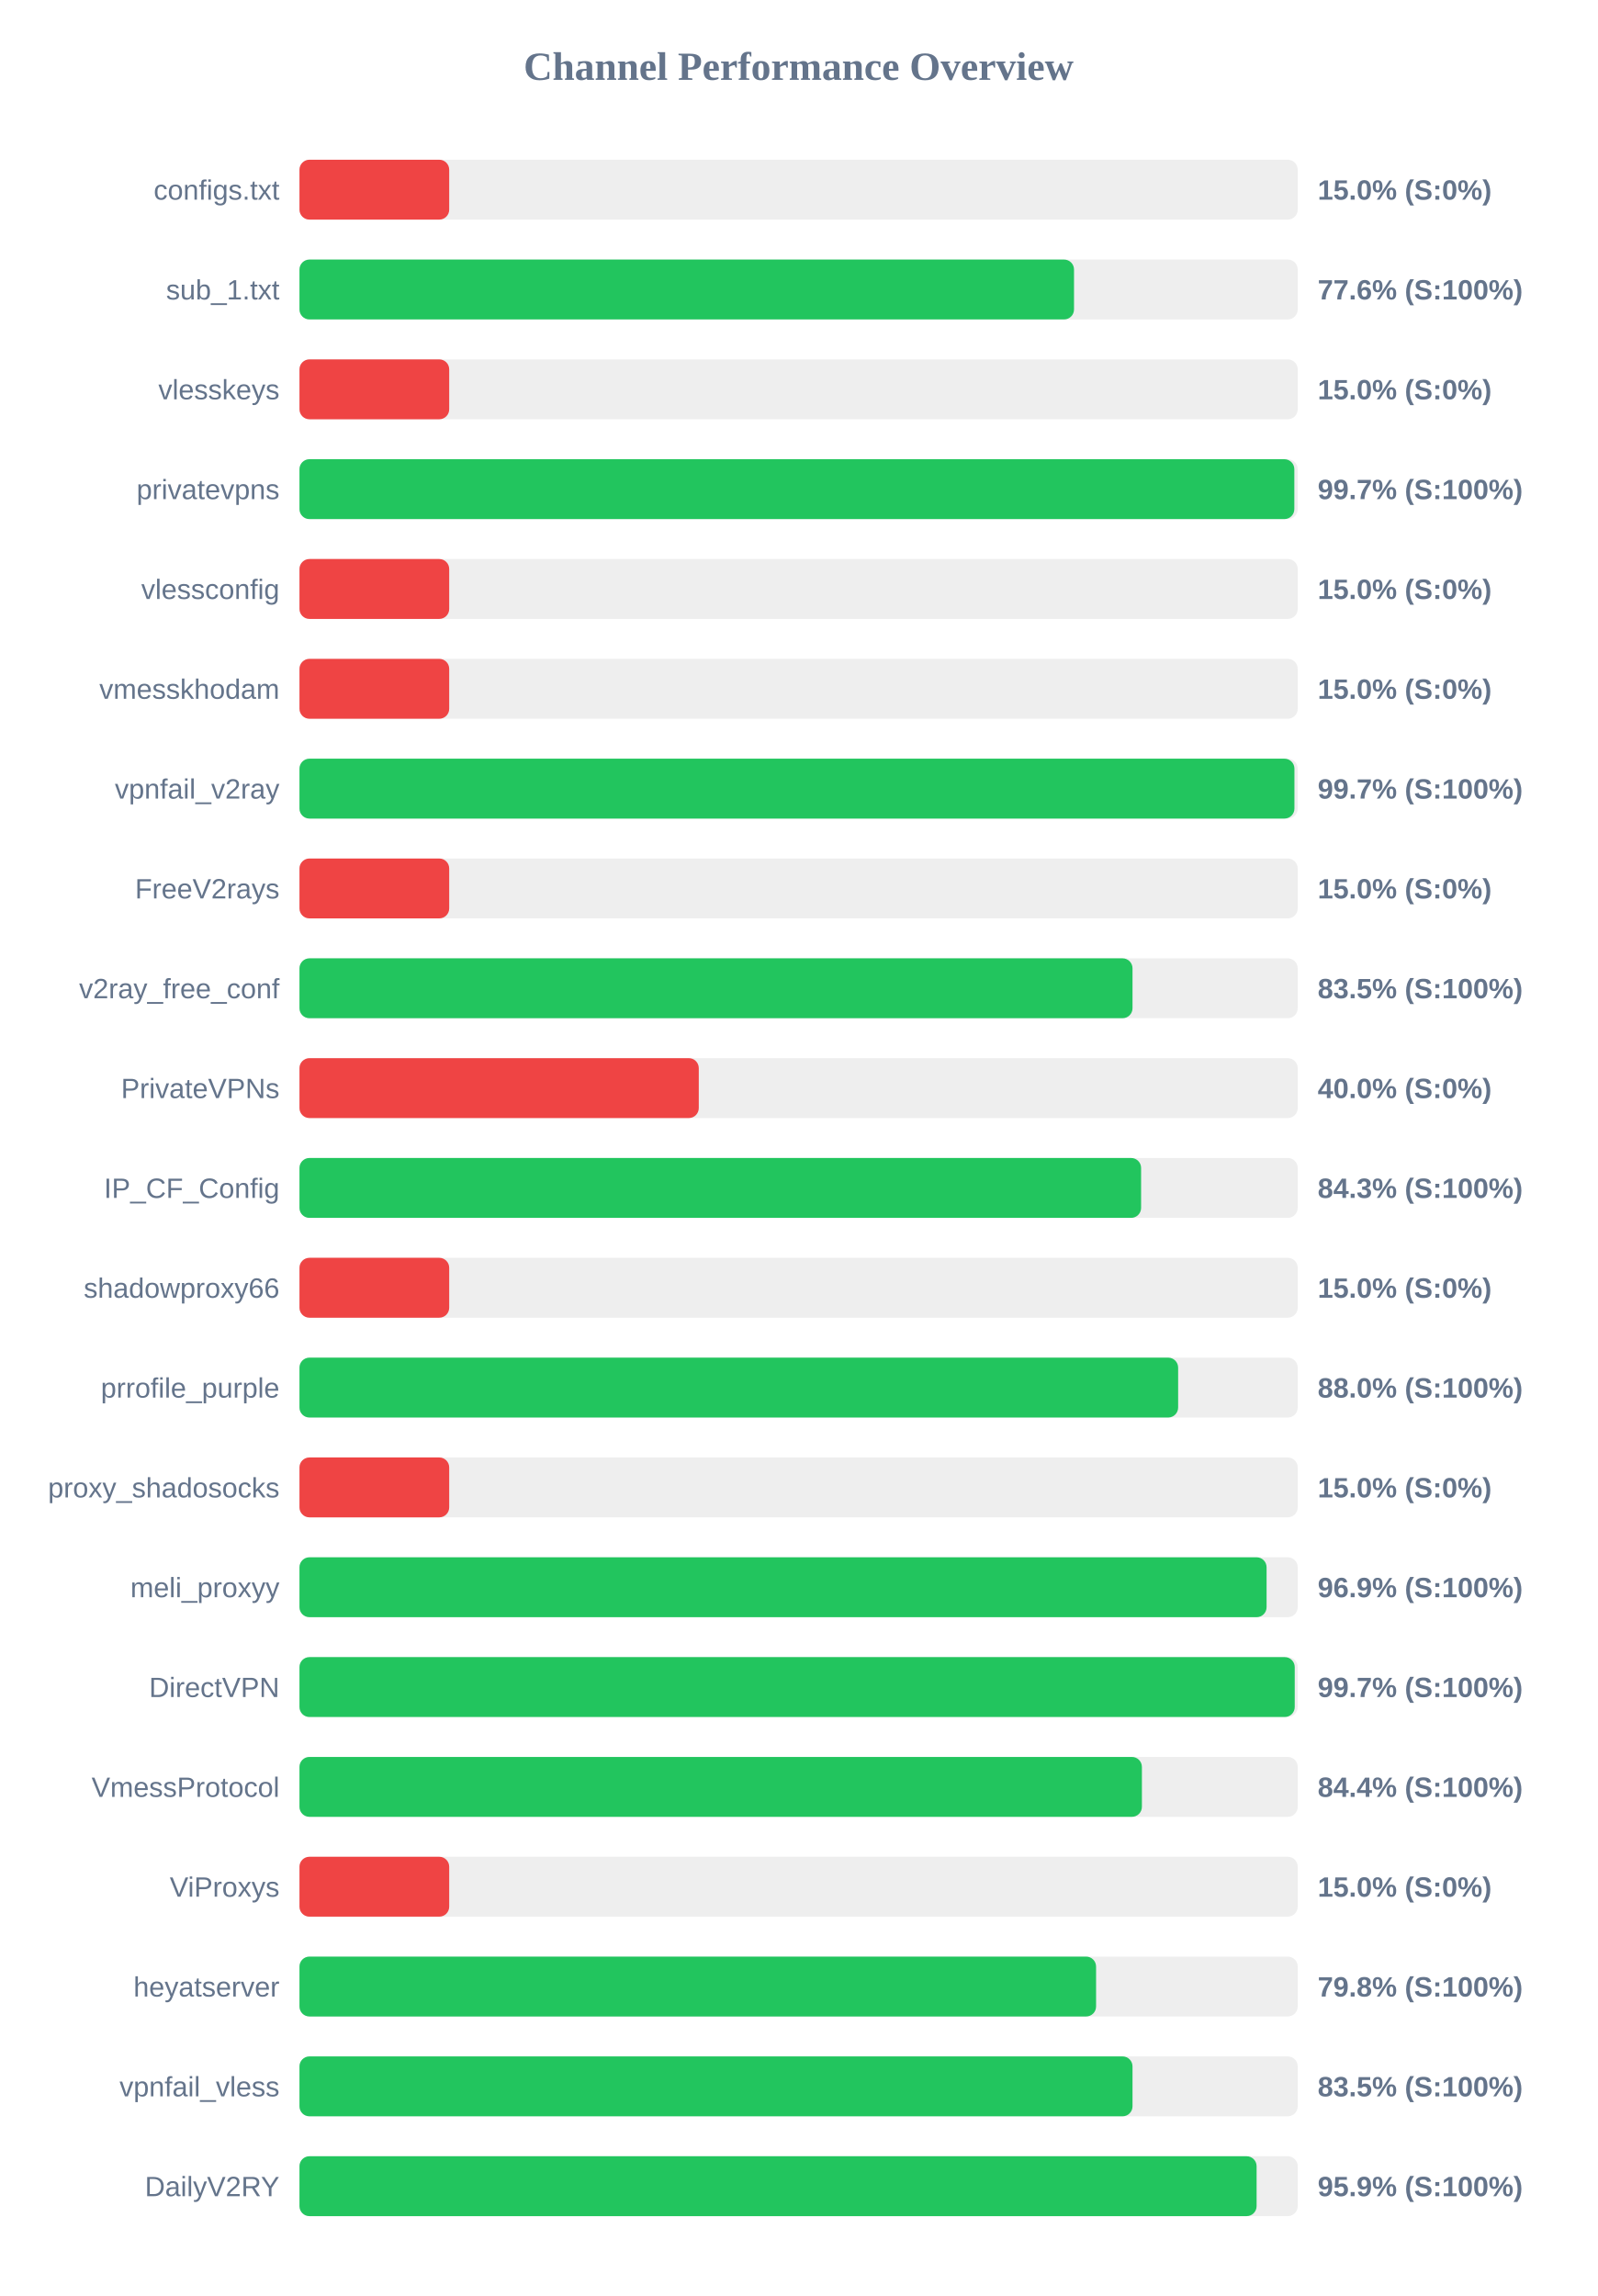
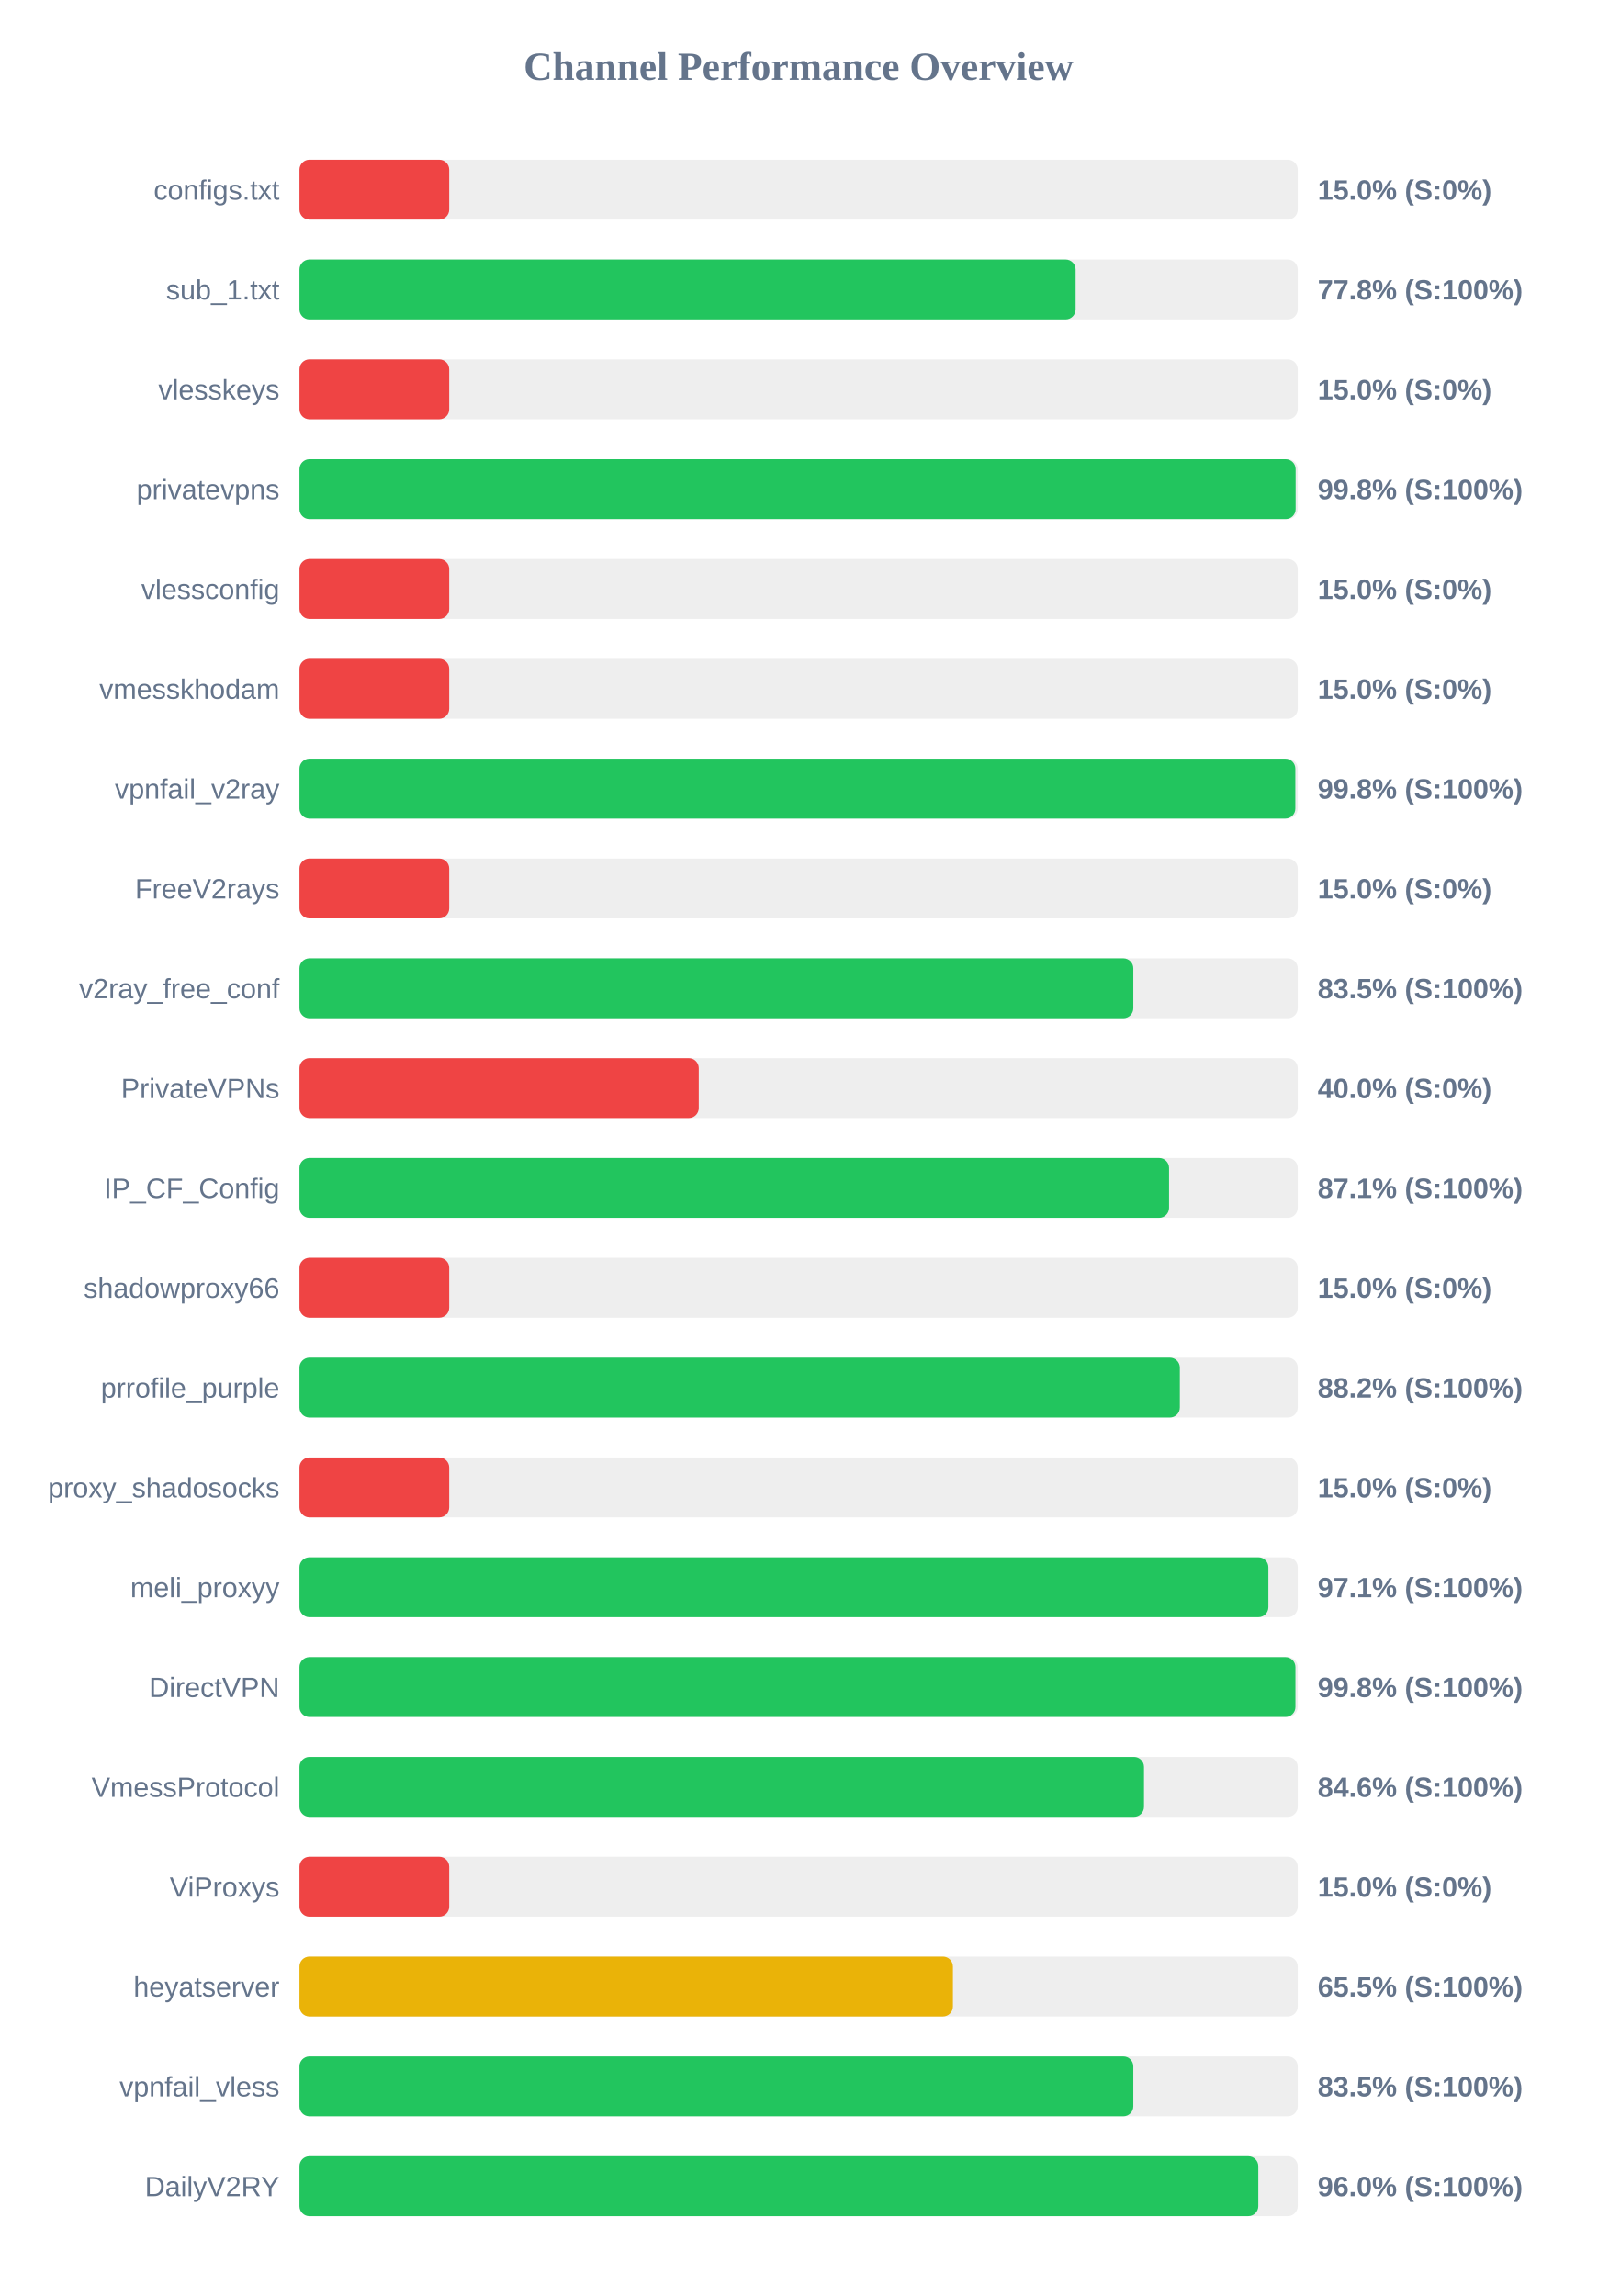
<svg xmlns="http://www.w3.org/2000/svg" width="800" height="1150" version="1.1">
  <style>
        .row { font: 14px Arial; fill: #64748b; }
        .score { font: bold 14px Arial; fill: #64748b; }
    </style>
  <text x="400" y="40" text-anchor="middle" font-size="20px" font-weight="bold" fill="#64748b">Channel Performance Overview</text>
  <rect x="150" y="80" width="500" height="30" fill="#eee" rx="5" />
  <rect x="150" y="80" width="75.0" height="30" fill="#ef4444" rx="5" />
  <text x="140" y="100" text-anchor="end" class="row">configs.txt</text>
  <text x="660" y="100" text-anchor="start" class="score">15.0% (S:0%)</text>
  <rect x="150" y="130" width="500" height="30" fill="#eee" rx="5" />
-   <rect x="150" y="130" width="387.95" height="30" fill="#22c55e" rx="5" />
+   <rect x="150" y="130" width="388.75" height="30" fill="#22c55e" rx="5" />
  <text x="140" y="150" text-anchor="end" class="row">sub_1.txt</text>
-   <text x="660" y="150" text-anchor="start" class="score">77.6% (S:100%)</text>
+   <text x="660" y="150" text-anchor="start" class="score">77.8% (S:100%)</text>
  <rect x="150" y="180" width="500" height="30" fill="#eee" rx="5" />
  <rect x="150" y="180" width="75.0" height="30" fill="#ef4444" rx="5" />
  <text x="140" y="200" text-anchor="end" class="row">vlesskeys</text>
  <text x="660" y="200" text-anchor="start" class="score">15.0% (S:0%)</text>
  <rect x="150" y="230" width="500" height="30" fill="#eee" rx="5" />
-   <rect x="150" y="230" width="498.3" height="30" fill="#22c55e" rx="5" />
+   <rect x="150" y="230" width="498.95" height="30" fill="#22c55e" rx="5" />
  <text x="140" y="250" text-anchor="end" class="row">privatevpns</text>
-   <text x="660" y="250" text-anchor="start" class="score">99.7% (S:100%)</text>
+   <text x="660" y="250" text-anchor="start" class="score">99.8% (S:100%)</text>
  <rect x="150" y="280" width="500" height="30" fill="#eee" rx="5" />
  <rect x="150" y="280" width="75.0" height="30" fill="#ef4444" rx="5" />
  <text x="140" y="300" text-anchor="end" class="row">vlessconfig</text>
  <text x="660" y="300" text-anchor="start" class="score">15.0% (S:0%)</text>
  <rect x="150" y="330" width="500" height="30" fill="#eee" rx="5" />
  <rect x="150" y="330" width="75.0" height="30" fill="#ef4444" rx="5" />
  <text x="140" y="350" text-anchor="end" class="row">vmesskhodam</text>
  <text x="660" y="350" text-anchor="start" class="score">15.0% (S:0%)</text>
  <rect x="150" y="380" width="500" height="30" fill="#eee" rx="5" />
-   <rect x="150" y="380" width="498.35" height="30" fill="#22c55e" rx="5" />
+   <rect x="150" y="380" width="498.8" height="30" fill="#22c55e" rx="5" />
  <text x="140" y="400" text-anchor="end" class="row">vpnfail_v2ray</text>
-   <text x="660" y="400" text-anchor="start" class="score">99.7% (S:100%)</text>
+   <text x="660" y="400" text-anchor="start" class="score">99.8% (S:100%)</text>
  <rect x="150" y="430" width="500" height="30" fill="#eee" rx="5" />
  <rect x="150" y="430" width="75.0" height="30" fill="#ef4444" rx="5" />
  <text x="140" y="450" text-anchor="end" class="row">FreeV2rays</text>
  <text x="660" y="450" text-anchor="start" class="score">15.0% (S:0%)</text>
  <rect x="150" y="480" width="500" height="30" fill="#eee" rx="5" />
-   <rect x="150" y="480" width="417.25" height="30" fill="#22c55e" rx="5" />
+   <rect x="150" y="480" width="417.65" height="30" fill="#22c55e" rx="5" />
  <text x="140" y="500" text-anchor="end" class="row">v2ray_free_conf</text>
  <text x="660" y="500" text-anchor="start" class="score">83.5% (S:100%)</text>
  <rect x="150" y="530" width="500" height="30" fill="#eee" rx="5" />
  <rect x="150" y="530" width="200.0" height="30" fill="#ef4444" rx="5" />
  <text x="140" y="550" text-anchor="end" class="row">PrivateVPNs</text>
  <text x="660" y="550" text-anchor="start" class="score">40.0% (S:0%)</text>
  <rect x="150" y="580" width="500" height="30" fill="#eee" rx="5" />
-   <rect x="150" y="580" width="421.55" height="30" fill="#22c55e" rx="5" />
+   <rect x="150" y="580" width="435.55" height="30" fill="#22c55e" rx="5" />
  <text x="140" y="600" text-anchor="end" class="row">IP_CF_Config</text>
-   <text x="660" y="600" text-anchor="start" class="score">84.3% (S:100%)</text>
+   <text x="660" y="600" text-anchor="start" class="score">87.1% (S:100%)</text>
  <rect x="150" y="630" width="500" height="30" fill="#eee" rx="5" />
  <rect x="150" y="630" width="75.0" height="30" fill="#ef4444" rx="5" />
  <text x="140" y="650" text-anchor="end" class="row">shadowproxy66</text>
  <text x="660" y="650" text-anchor="start" class="score">15.0% (S:0%)</text>
  <rect x="150" y="680" width="500" height="30" fill="#eee" rx="5" />
-   <rect x="150" y="680" width="440.1" height="30" fill="#22c55e" rx="5" />
+   <rect x="150" y="680" width="440.95" height="30" fill="#22c55e" rx="5" />
  <text x="140" y="700" text-anchor="end" class="row">prrofile_purple</text>
-   <text x="660" y="700" text-anchor="start" class="score">88.0% (S:100%)</text>
+   <text x="660" y="700" text-anchor="start" class="score">88.2% (S:100%)</text>
  <rect x="150" y="730" width="500" height="30" fill="#eee" rx="5" />
  <rect x="150" y="730" width="75.0" height="30" fill="#ef4444" rx="5" />
  <text x="140" y="750" text-anchor="end" class="row">proxy_shadosocks</text>
  <text x="660" y="750" text-anchor="start" class="score">15.0% (S:0%)</text>
  <rect x="150" y="780" width="500" height="30" fill="#eee" rx="5" />
-   <rect x="150" y="780" width="484.4" height="30" fill="#22c55e" rx="5" />
+   <rect x="150" y="780" width="485.3" height="30" fill="#22c55e" rx="5" />
  <text x="140" y="800" text-anchor="end" class="row">meli_proxyy</text>
-   <text x="660" y="800" text-anchor="start" class="score">96.9% (S:100%)</text>
+   <text x="660" y="800" text-anchor="start" class="score">97.1% (S:100%)</text>
  <rect x="150" y="830" width="500" height="30" fill="#eee" rx="5" />
-   <rect x="150" y="830" width="498.5" height="30" fill="#22c55e" rx="5" />
+   <rect x="150" y="830" width="498.85" height="30" fill="#22c55e" rx="5" />
  <text x="140" y="850" text-anchor="end" class="row">DirectVPN</text>
-   <text x="660" y="850" text-anchor="start" class="score">99.7% (S:100%)</text>
+   <text x="660" y="850" text-anchor="start" class="score">99.8% (S:100%)</text>
  <rect x="150" y="880" width="500" height="30" fill="#eee" rx="5" />
-   <rect x="150" y="880" width="421.95" height="30" fill="#22c55e" rx="5" />
+   <rect x="150" y="880" width="423.0" height="30" fill="#22c55e" rx="5" />
  <text x="140" y="900" text-anchor="end" class="row">VmessProtocol</text>
-   <text x="660" y="900" text-anchor="start" class="score">84.4% (S:100%)</text>
+   <text x="660" y="900" text-anchor="start" class="score">84.6% (S:100%)</text>
  <rect x="150" y="930" width="500" height="30" fill="#eee" rx="5" />
  <rect x="150" y="930" width="75.0" height="30" fill="#ef4444" rx="5" />
  <text x="140" y="950" text-anchor="end" class="row">ViProxys</text>
  <text x="660" y="950" text-anchor="start" class="score">15.0% (S:0%)</text>
  <rect x="150" y="980" width="500" height="30" fill="#eee" rx="5" />
-   <rect x="150" y="980" width="399.0" height="30" fill="#22c55e" rx="5" />
+   <rect x="150" y="980" width="327.3" height="30" fill="#eab308" rx="5" />
  <text x="140" y="1000" text-anchor="end" class="row">heyatserver</text>
-   <text x="660" y="1000" text-anchor="start" class="score">79.8% (S:100%)</text>
+   <text x="660" y="1000" text-anchor="start" class="score">65.5% (S:100%)</text>
  <rect x="150" y="1030" width="500" height="30" fill="#eee" rx="5" />
-   <rect x="150" y="1030" width="417.25" height="30" fill="#22c55e" rx="5" />
+   <rect x="150" y="1030" width="417.65" height="30" fill="#22c55e" rx="5" />
  <text x="140" y="1050" text-anchor="end" class="row">vpnfail_vless</text>
  <text x="660" y="1050" text-anchor="start" class="score">83.5% (S:100%)</text>
  <rect x="150" y="1080" width="500" height="30" fill="#eee" rx="5" />
-   <rect x="150" y="1080" width="479.4" height="30" fill="#22c55e" rx="5" />
+   <rect x="150" y="1080" width="480.25" height="30" fill="#22c55e" rx="5" />
  <text x="140" y="1100" text-anchor="end" class="row">DailyV2RY</text>
-   <text x="660" y="1100" text-anchor="start" class="score">95.9% (S:100%)</text>
+   <text x="660" y="1100" text-anchor="start" class="score">96.0% (S:100%)</text>
</svg>
